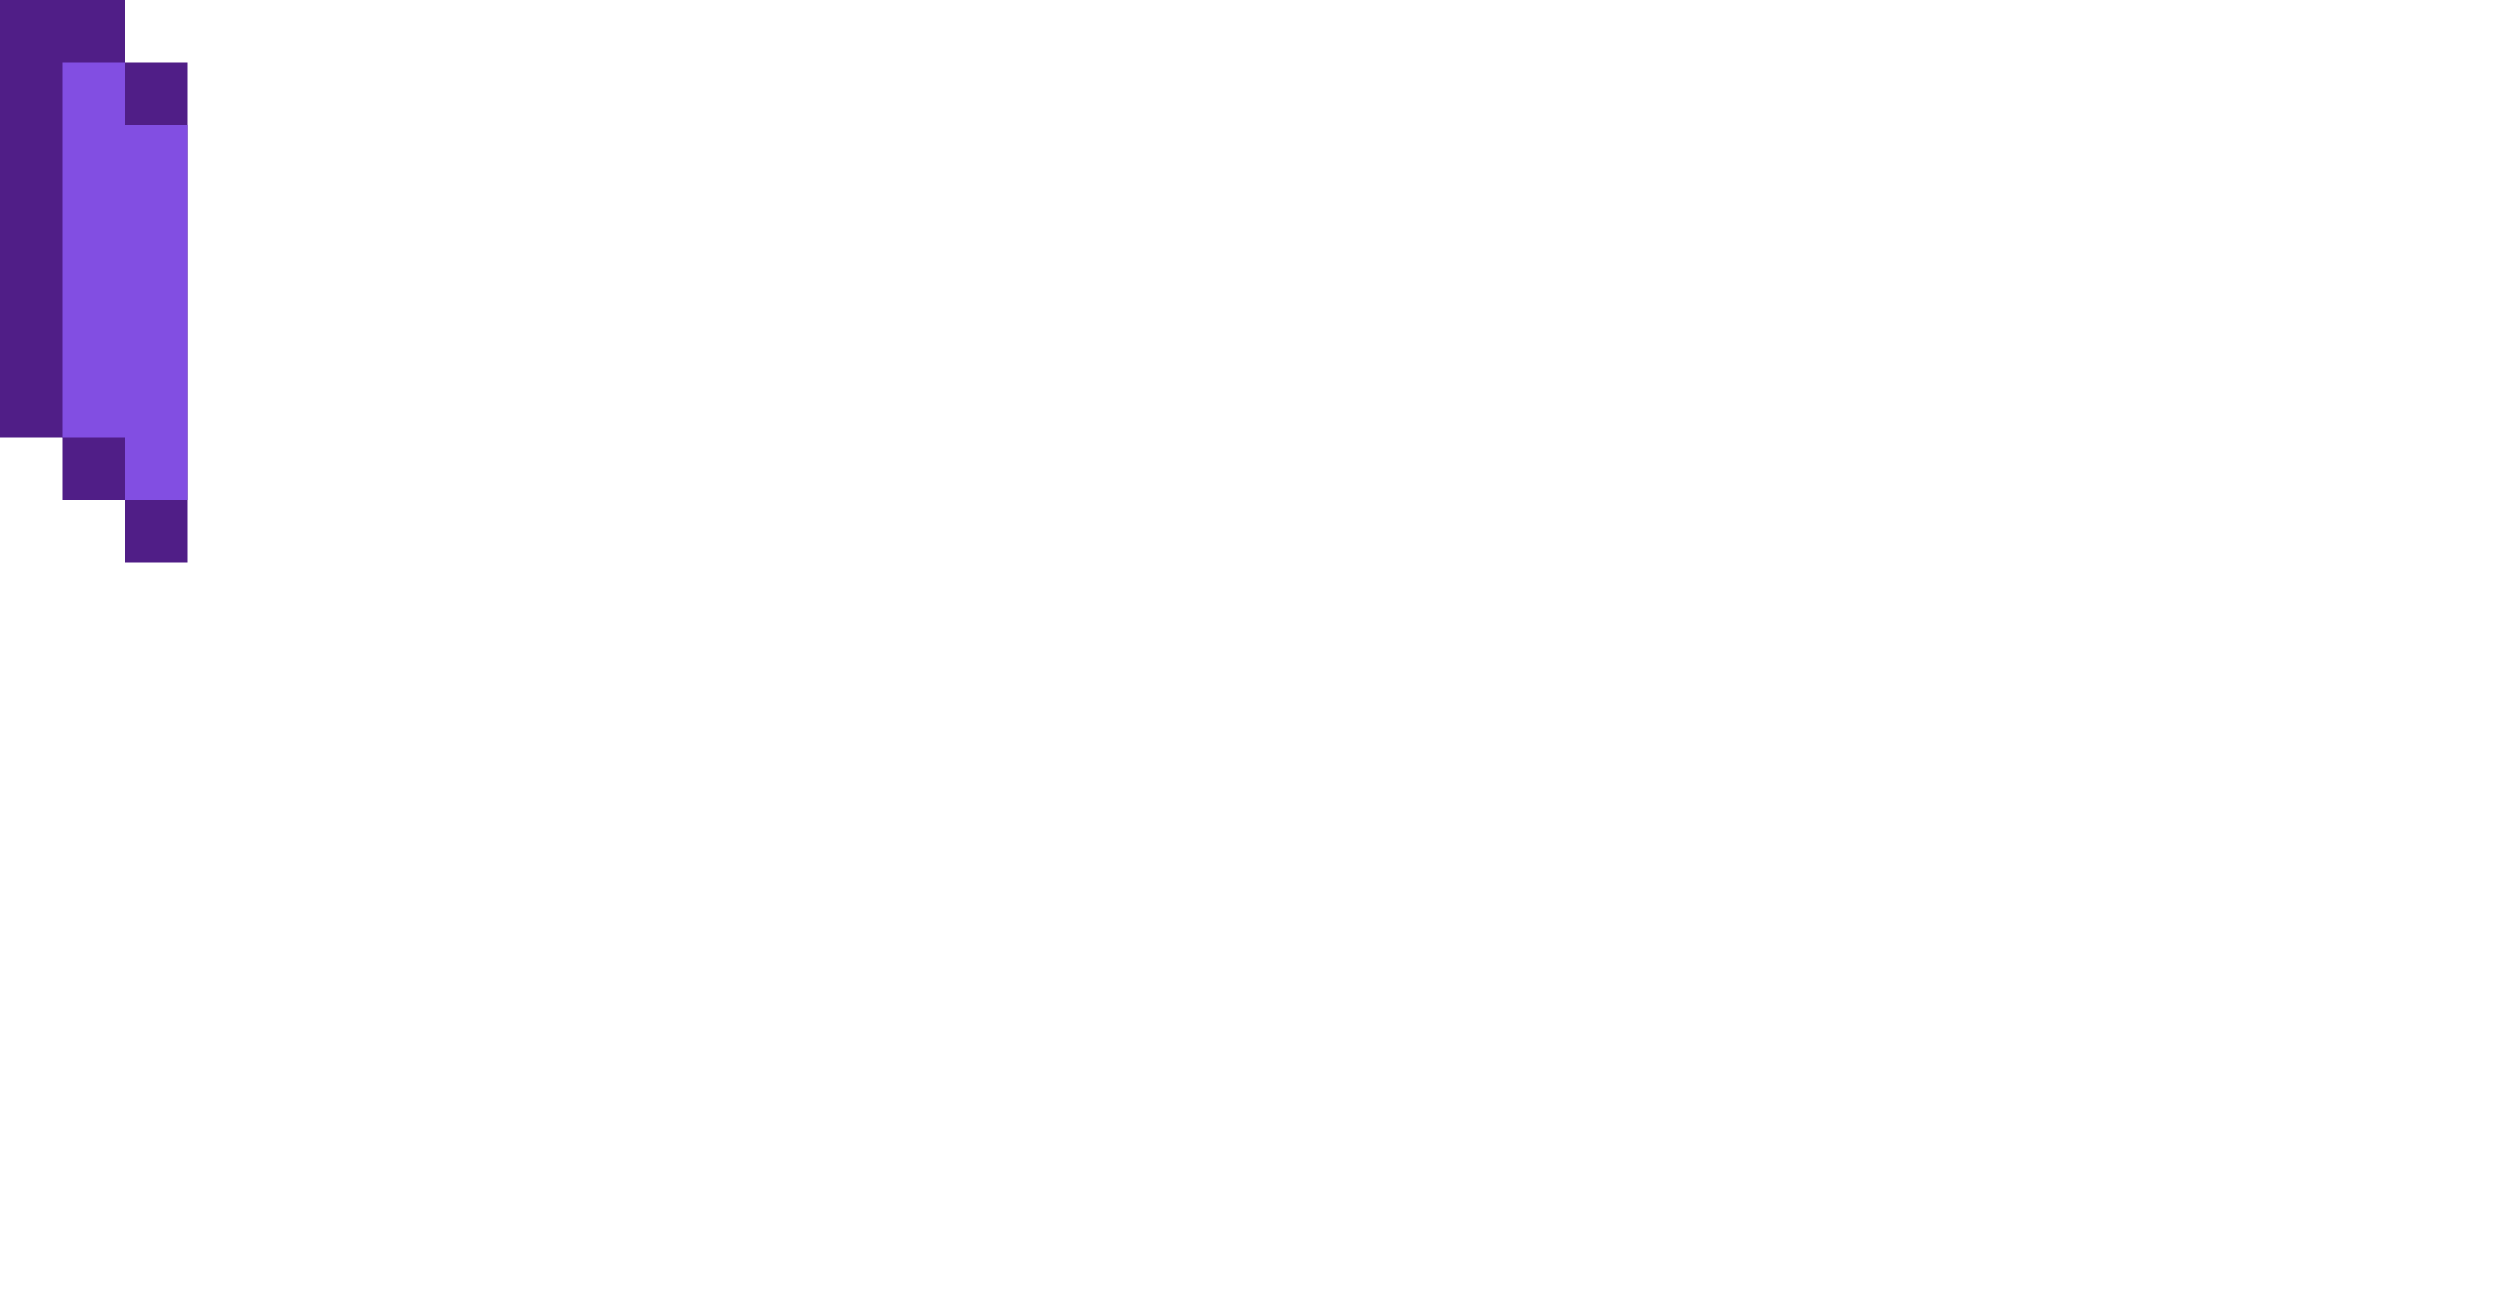
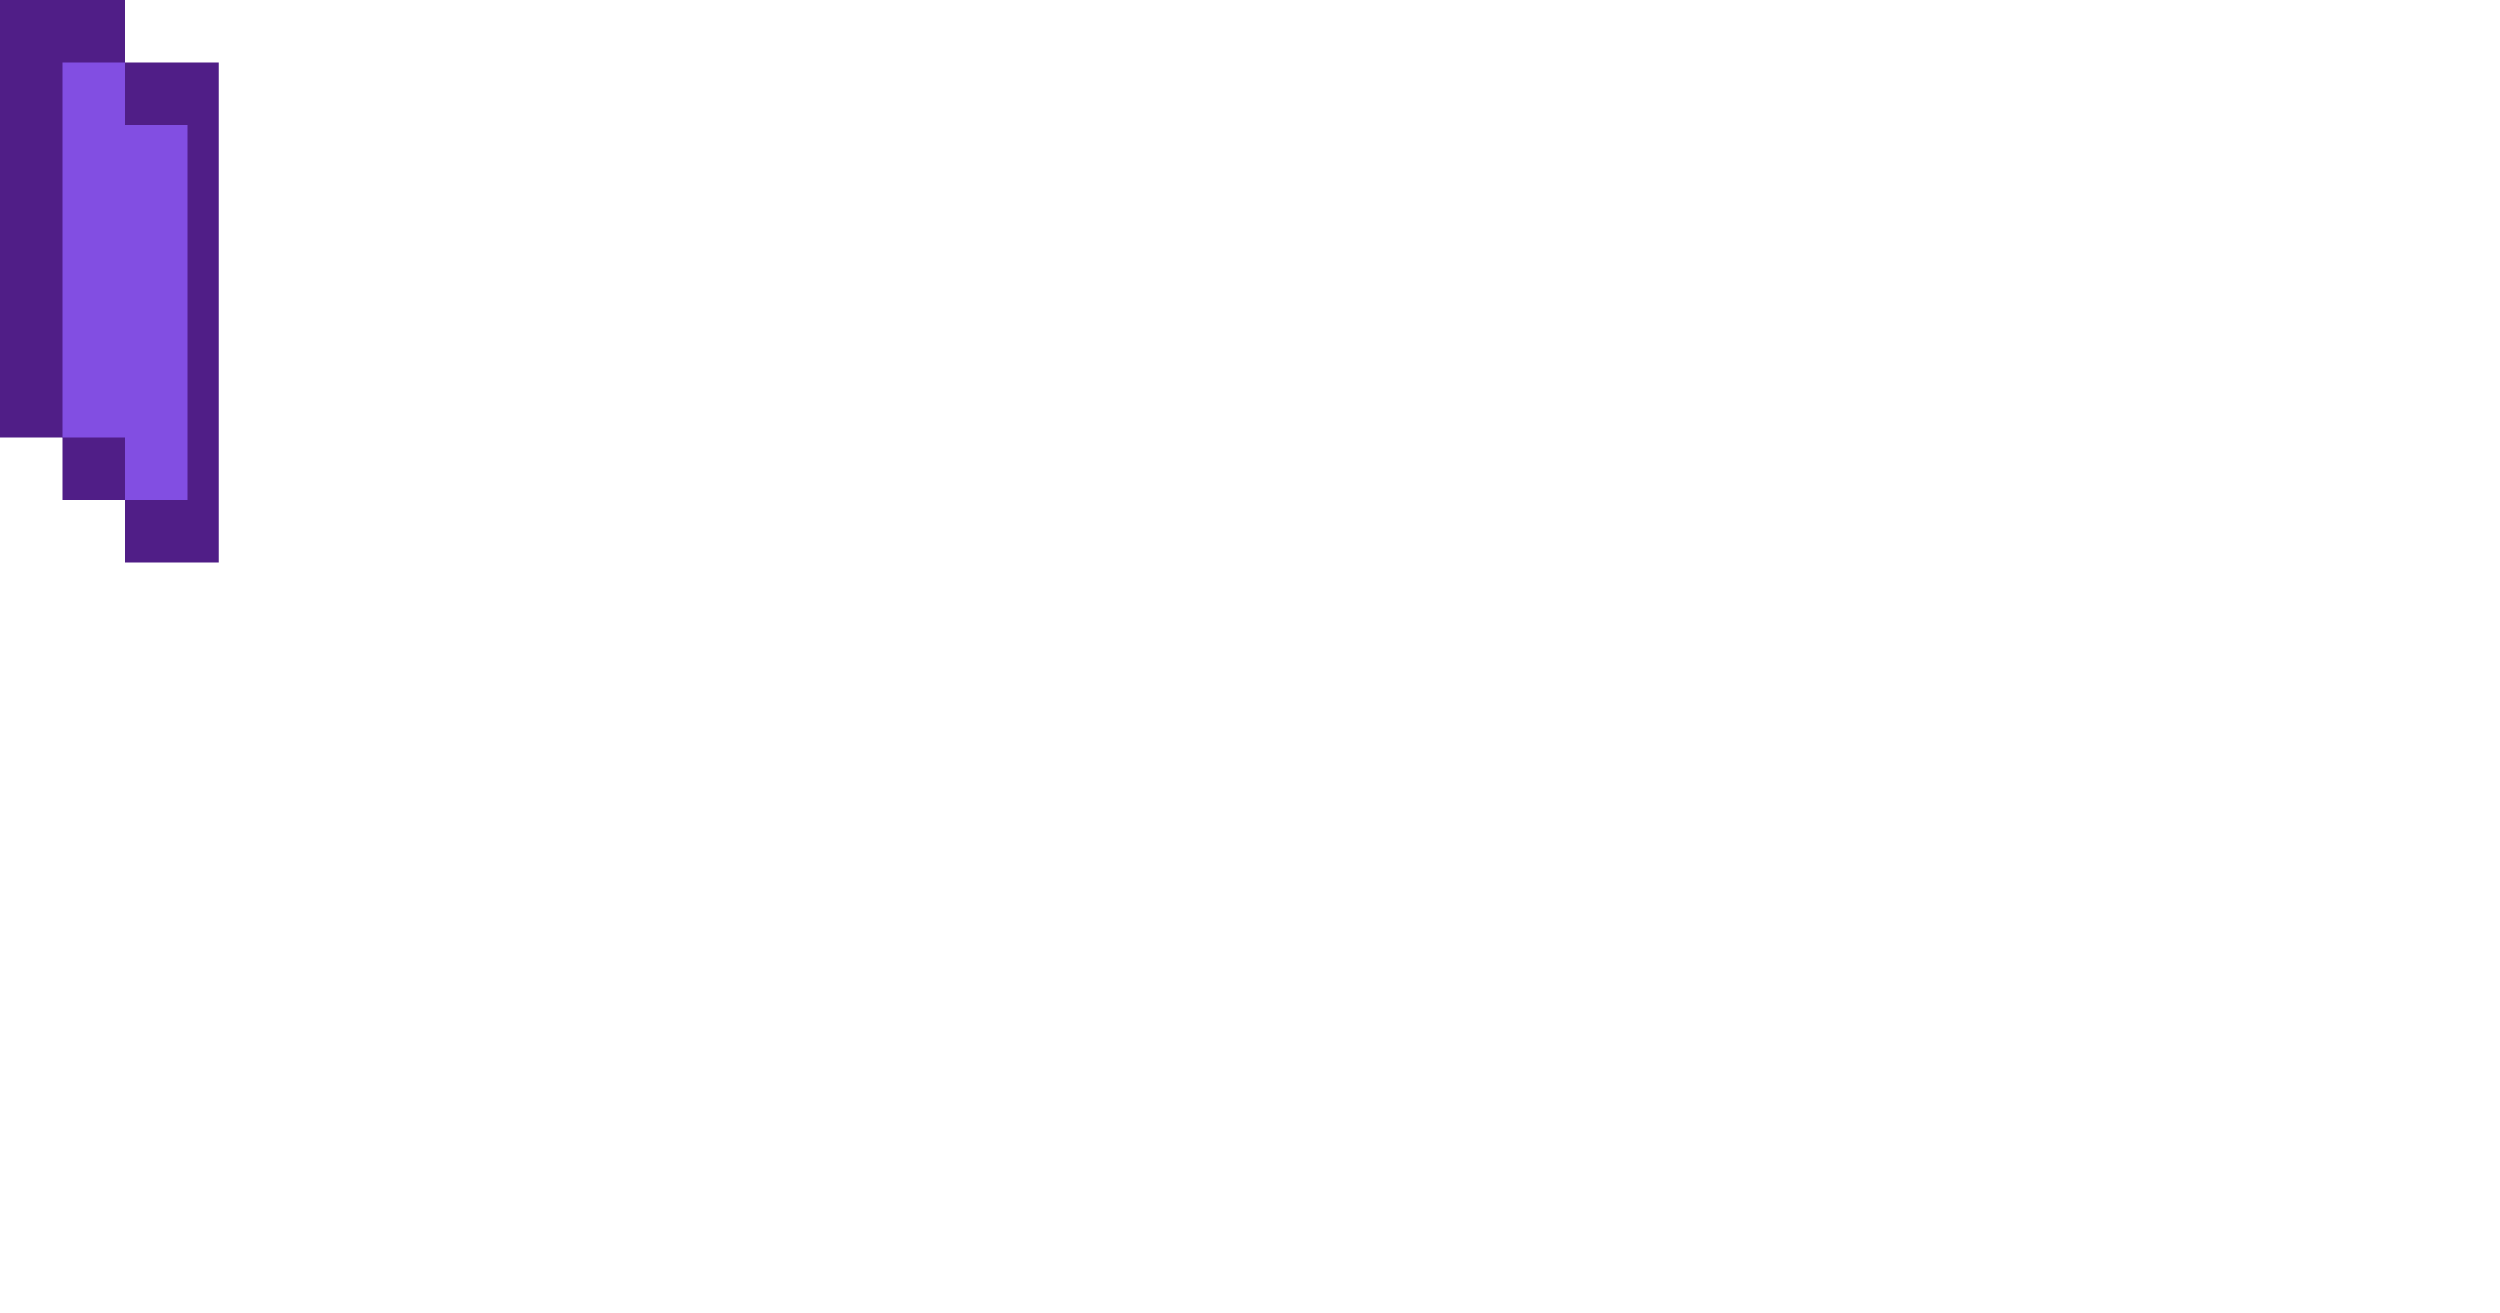
<svg xmlns="http://www.w3.org/2000/svg" viewBox="0 0 40 21">
-   <path d="M2,9V8H1V7H0V0h2v1h1v8H2z" fill="#501e87" />
+   <path d="M2,9V8H1V7H0V0h2v1h1.5v8H2z" fill="#501e87" />
  <path d="M2,8V7H1V1h1v1h1v6H2z" fill="#824ee2" />
</svg>
